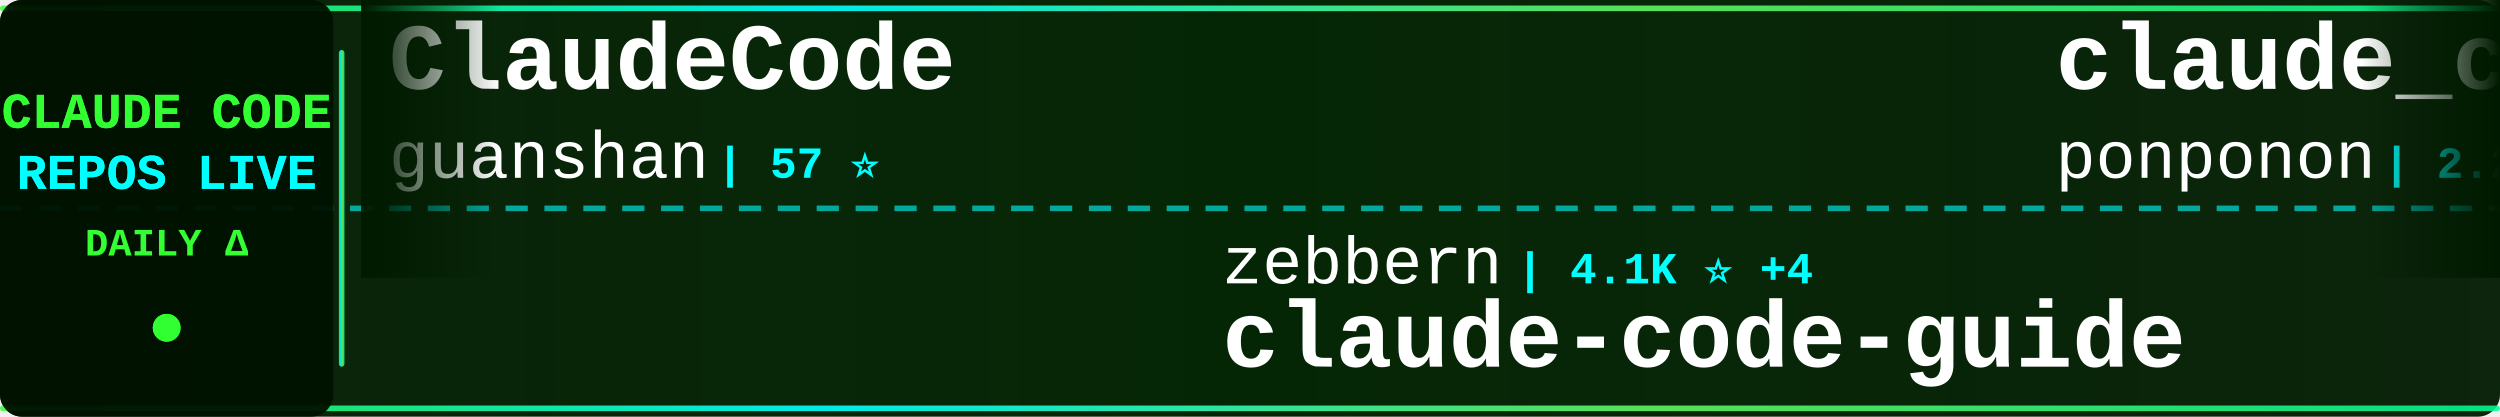
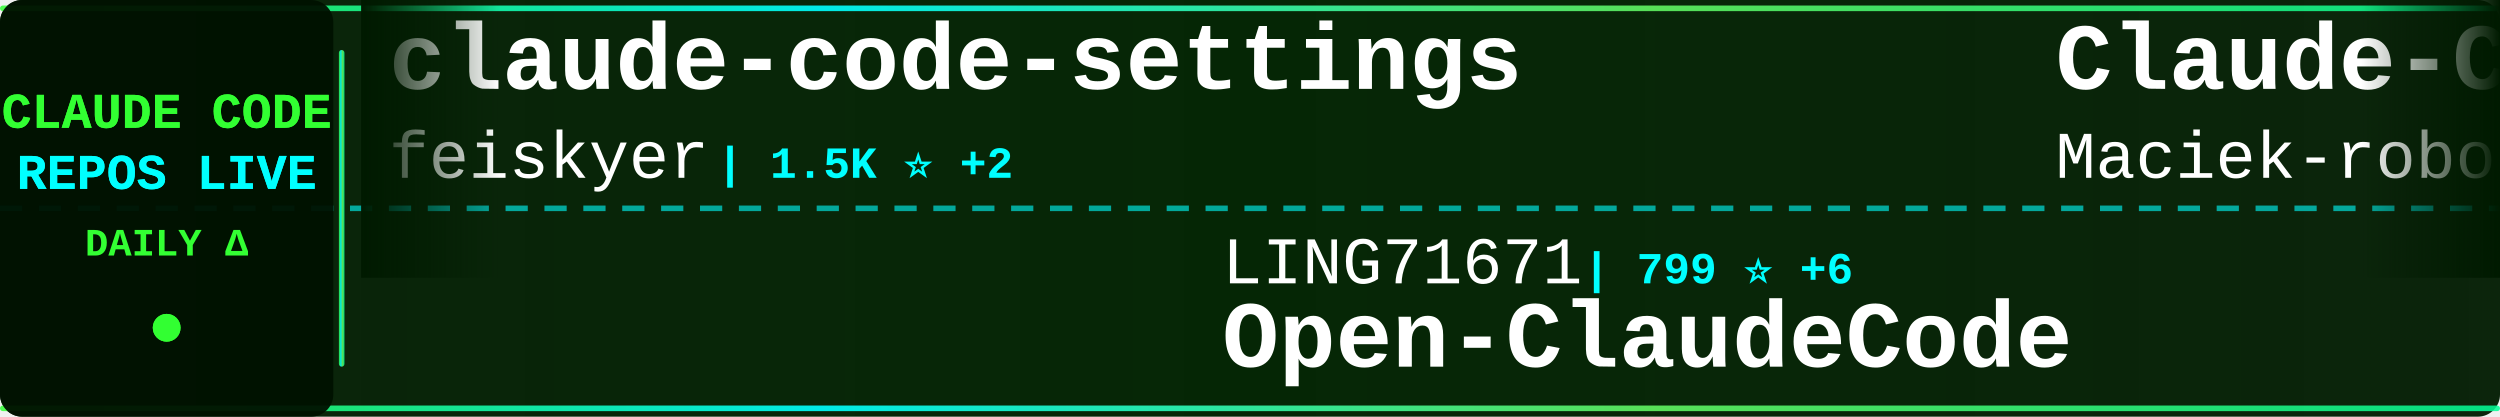
<svg xmlns="http://www.w3.org/2000/svg" width="900" height="150">
  <defs>
    <linearGradient id="tickerBg" x1="0%" y1="0%" x2="100%" y2="0%">
      <stop offset="0%" style="stop-color:#001a00;stop-opacity:0.95" />
      <stop offset="50%" style="stop-color:#002200;stop-opacity:0.98" />
      <stop offset="100%" style="stop-color:#001a00;stop-opacity:0.95" />
    </linearGradient>
    <linearGradient id="borderGrad" x1="0%" y1="0%" x2="100%" y2="0%">
      <stop offset="0%" style="stop-color:#33ff33;stop-opacity:0.85">
        <animate attributeName="stop-opacity" values="0.85;1;0.85" dur="2s" repeatCount="indefinite" />
      </stop>
      <stop offset="33%" style="stop-color:#00ffff;stop-opacity:0.9">
        <animate attributeName="stop-opacity" values="0.9;1;0.9" dur="2.2s" repeatCount="indefinite" />
      </stop>
      <stop offset="66%" style="stop-color:#66ff66;stop-opacity:0.85">
        <animate attributeName="stop-opacity" values="0.85;1;0.85" dur="1.8s" repeatCount="indefinite" />
      </stop>
      <stop offset="100%" style="stop-color:#00ff99;stop-opacity:0.85">
        <animate attributeName="stop-opacity" values="0.85;1;0.85" dur="2s" repeatCount="indefinite" />
      </stop>
    </linearGradient>
    <filter id="textGlow">
      <feGaussianBlur stdDeviation="0.1" result="coloredBlur" />
      <feMerge>
        <feMergeNode in="coloredBlur" />
        <feMergeNode in="SourceGraphic" />
      </feMerge>
    </filter>
    <filter id="metricGlow">
      <feGaussianBlur stdDeviation="0.2" result="coloredBlur" />
      <feMerge>
        <feMergeNode in="coloredBlur" />
        <feMergeNode in="SourceGraphic" />
      </feMerge>
    </filter>
    <linearGradient id="leftFade" x1="0%" y1="0%" x2="100%" y2="0%">
      <stop offset="0%" style="stop-color:#001a00;stop-opacity:1" />
      <stop offset="100%" style="stop-color:#001a00;stop-opacity:0" />
    </linearGradient>
    <linearGradient id="rightFade" x1="0%" y1="0%" x2="100%" y2="0%">
      <stop offset="0%" style="stop-color:#001a00;stop-opacity:0" />
      <stop offset="100%" style="stop-color:#001a00;stop-opacity:1" />
    </linearGradient>
  </defs>
  <rect width="900" height="150" fill="url(#tickerBg)" rx="8" />
  <rect x="0" y="2" width="900" height="2" fill="url(#borderGrad)" rx="1" />
  <rect x="0" y="146" width="900" height="2" fill="url(#borderGrad)" rx="1" />
  <line x1="0" y1="75" x2="900" y2="75" stroke="#00ffff" stroke-width="2" stroke-dasharray="8 6" opacity="0.6" />
  <rect x="0" y="0" width="120" height="150" fill="#001100" opacity="0.95" rx="8" />
  <text x="60" y="46" font-family="'Courier New', monospace" font-size="18" font-weight="bold" fill="#33ff33" text-anchor="middle" filter="url(#textGlow)">
    CLAUDE CODE
  </text>
  <text x="60" y="68" font-family="'Courier New', monospace" font-size="18" font-weight="bold" fill="#00ffff" text-anchor="middle" filter="url(#textGlow)">
    REPOS LIVE
  </text>
  <text x="60" y="92" font-family="'Courier New', monospace" font-size="14" font-weight="bold" fill="#33ff33" text-anchor="middle">
    DAILY Δ
  </text>
  <circle cx="60" cy="118" r="5" fill="#33ff33" filter="url(#metricGlow)">
    <animate attributeName="r" values="4;6;4" dur="1.5s" repeatCount="indefinite" />
    <animate attributeName="opacity" values="0.6;1;0.6" dur="1.5s" repeatCount="indefinite" />
  </circle>
  <rect x="122" y="18" width="2" height="114" fill="url(#borderGrad)" rx="1" />
  <clipPath id="tickerClip">
    <rect x="130" y="0" width="770" height="150" />
  </clipPath>
  <g clip-path="url(#tickerClip)">
    <g id="tickerItems">
      <animateTransform attributeName="transform" attributeType="XML" type="translate" from="0 0" to="-3000 0" dur="54s" repeatCount="indefinite" />
      <g transform="translate(0, 0)">
-         <text x="140" y="32" font-family="'Courier New', monospace" font-size="34" font-weight="bold" fill="#ffffff">ClaudeCode</text>
-         <text x="140" y="64" font-family="'Courier New', monospace" font-size="24" font-weight="normal" fill="#ffffff" opacity="1.0">guanshan</text>
-         <text x="258" y="64" font-family="'Courier New', monospace" font-size="16" font-weight="bold" fill="#00ffff"> | 57 ⭐</text>
+         <text x="140" y="32" font-family="'Courier New', monospace" font-size="34" font-weight="bold" fill="#ffffff">claude-code-settings</text>
+         <text x="140" y="64" font-family="'Courier New', monospace" font-size="24" font-weight="normal" fill="#ffffff" opacity="1.0">feiskyer</text>
+         <text x="258" y="64" font-family="'Courier New', monospace" font-size="16" font-weight="bold" fill="#00ffff"> | 1.5K ⭐ +2</text>
      </g>
      <g transform="translate(300, 0)">
-         <text x="140" y="102" font-family="'Courier New', monospace" font-size="24" font-weight="normal" fill="#ffffff" opacity="1.0">zebbern</text>
-         <text x="246" y="102" font-family="'Courier New', monospace" font-size="16" font-weight="bold" fill="#00ffff"> | 4.1K ⭐ +4</text>
-         <text x="140" y="132" font-family="'Courier New', monospace" font-size="34" font-weight="bold" fill="#ffffff">claude-code-guide</text>
+         <text x="140" y="102" font-family="'Courier New', monospace" font-size="24" font-weight="normal" fill="#ffffff" opacity="1.0">LING71671</text>
+         <text x="270" y="102" font-family="'Courier New', monospace" font-size="16" font-weight="bold" fill="#00ffff"> | 799 ⭐ +6</text>
+         <text x="140" y="132" font-family="'Courier New', monospace" font-size="34" font-weight="bold" fill="#ffffff">Open-ClaudeCode</text>
      </g>
      <g transform="translate(600, 0)">
-         <text x="140" y="32" font-family="'Courier New', monospace" font-size="34" font-weight="bold" fill="#ffffff">claude_code_src</text>
-         <text x="140" y="64" font-family="'Courier New', monospace" font-size="24" font-weight="normal" fill="#ffffff" opacity="1.0">ponponon</text>
-         <text x="258" y="64" font-family="'Courier New', monospace" font-size="16" font-weight="bold" fill="#00ffff"> | 2.2K ⭐ +2</text>
+         <text x="140" y="32" font-family="'Courier New', monospace" font-size="34" font-weight="bold" fill="#ffffff">Claude-Code-Usage-Monito...</text>
+         <text x="140" y="64" font-family="'Courier New', monospace" font-size="24" font-weight="normal" fill="#ffffff" opacity="1.0">Maciek-roboblog</text>
+         <text x="342" y="64" font-family="'Courier New', monospace" font-size="16" font-weight="bold" fill="#00ffff"> | 7.9K ⭐ +10</text>
      </g>
      <g transform="translate(900, 0)">
-         <text x="140" y="102" font-family="'Courier New', monospace" font-size="24" font-weight="normal" fill="#ffffff" opacity="1.0">musistudio</text>
-         <text x="282" y="102" font-family="'Courier New', monospace" font-size="16" font-weight="bold" fill="#00ffff"> | 33.3K ⭐ +56</text>
-         <text x="140" y="132" font-family="'Courier New', monospace" font-size="34" font-weight="bold" fill="#ffffff">claude-code-router</text>
+         <text x="140" y="102" font-family="'Courier New', monospace" font-size="24" font-weight="normal" fill="#ffffff" opacity="1.0">repowise-dev</text>
+         <text x="306" y="102" font-family="'Courier New', monospace" font-size="16" font-weight="bold" fill="#00ffff"> | 983 ⭐ +1</text>
+         <text x="140" y="132" font-family="'Courier New', monospace" font-size="34" font-weight="bold" fill="#ffffff">claude-code-prompts</text>
      </g>
      <g transform="translate(1200, 0)">
-         <text x="140" y="32" font-family="'Courier New', monospace" font-size="34" font-weight="bold" fill="#ffffff">everything-claude-code</text>
-         <text x="140" y="64" font-family="'Courier New', monospace" font-size="24" font-weight="normal" fill="#ffffff" opacity="1.0">affaan-m</text>
-         <text x="258" y="64" font-family="'Courier New', monospace" font-size="16" font-weight="bold" fill="#00ffff"> | 171.2K ⭐ +669</text>
+         <text x="140" y="32" font-family="'Courier New', monospace" font-size="34" font-weight="bold" fill="#ffffff">claude-code-action</text>
+         <text x="140" y="64" font-family="'Courier New', monospace" font-size="24" font-weight="normal" fill="#ffffff" opacity="1.0">anthropics</text>
+         <text x="282" y="64" font-family="'Courier New', monospace" font-size="16" font-weight="bold" fill="#00ffff"> | 7.4K ⭐ +10</text>
      </g>
      <g transform="translate(1500, 0)">
-         <text x="140" y="102" font-family="'Courier New', monospace" font-size="24" font-weight="normal" fill="#ffffff" opacity="1.0">Donchitos</text>
-         <text x="270" y="102" font-family="'Courier New', monospace" font-size="16" font-weight="bold" fill="#00ffff"> | 16.8K ⭐ +103</text>
-         <text x="140" y="132" font-family="'Courier New', monospace" font-size="34" font-weight="bold" fill="#ffffff">Claude-Code-Game-Studios</text>
+         <text x="140" y="102" font-family="'Courier New', monospace" font-size="24" font-weight="normal" fill="#ffffff" opacity="1.0">Pimzino</text>
+         <text x="246" y="102" font-family="'Courier New', monospace" font-size="16" font-weight="bold" fill="#00ffff"> | 3.7K ⭐ +3</text>
+         <text x="140" y="132" font-family="'Courier New', monospace" font-size="34" font-weight="bold" fill="#ffffff">claude-code-spec-workflo...</text>
      </g>
      <g transform="translate(1800, 0)">
-         <text x="140" y="32" font-family="'Courier New', monospace" font-size="34" font-weight="bold" fill="#ffffff">claude-code-system-promp...</text>
-         <text x="140" y="64" font-family="'Courier New', monospace" font-size="24" font-weight="normal" fill="#ffffff" opacity="1.0">Piebald-AI</text>
-         <text x="282" y="64" font-family="'Courier New', monospace" font-size="16" font-weight="bold" fill="#00ffff"> | 9.8K ⭐ +49</text>
+         <text x="140" y="32" font-family="'Courier New', monospace" font-size="34" font-weight="bold" fill="#ffffff">claude-code-base-action</text>
+         <text x="140" y="64" font-family="'Courier New', monospace" font-size="24" font-weight="normal" fill="#ffffff" opacity="1.0">anthropics</text>
+         <text x="282" y="64" font-family="'Courier New', monospace" font-size="16" font-weight="bold" fill="#00ffff"> | 804 ⭐ +1</text>
      </g>
      <g transform="translate(2100, 0)">
-         <text x="140" y="102" font-family="'Courier New', monospace" font-size="24" font-weight="normal" fill="#ffffff" opacity="1.0">lorryjovens-hub</text>
-         <text x="342" y="102" font-family="'Courier New', monospace" font-size="16" font-weight="bold" fill="#00ffff"> | 1.5K ⭐ +10</text>
-         <text x="140" y="132" font-family="'Courier New', monospace" font-size="34" font-weight="bold" fill="#ffffff">claude-code-rust</text>
+         <text x="140" y="102" font-family="'Courier New', monospace" font-size="24" font-weight="normal" fill="#ffffff" opacity="1.0">frankbria</text>
+         <text x="270" y="102" font-family="'Courier New', monospace" font-size="16" font-weight="bold" fill="#00ffff"> | 9.0K ⭐ +19</text>
+         <text x="140" y="132" font-family="'Courier New', monospace" font-size="34" font-weight="bold" fill="#ffffff">ralph-claude-code</text>
      </g>
      <g transform="translate(2400, 0)">
-         <text x="140" y="32" font-family="'Courier New', monospace" font-size="34" font-weight="bold" fill="#ffffff">claude-code-source-code</text>
-         <text x="140" y="64" font-family="'Courier New', monospace" font-size="24" font-weight="normal" fill="#ffffff" opacity="1.0">777genius</text>
-         <text x="270" y="64" font-family="'Courier New', monospace" font-size="16" font-weight="bold" fill="#00ffff"> | 904 ⭐ +1</text>
+         <text x="140" y="32" font-family="'Courier New', monospace" font-size="34" font-weight="bold" fill="#ffffff">claude-code-pm-course</text>
+         <text x="140" y="64" font-family="'Courier New', monospace" font-size="24" font-weight="normal" fill="#ffffff" opacity="1.0">carlvellotti</text>
+         <text x="306" y="64" font-family="'Courier New', monospace" font-size="16" font-weight="bold" fill="#00ffff"> | 1.9K ⭐ +4</text>
      </g>
      <g transform="translate(2700, 0)">
-         <text x="140" y="102" font-family="'Courier New', monospace" font-size="24" font-weight="normal" fill="#ffffff" opacity="1.0">https-deeplearning-ai</text>
-         <text x="414" y="102" font-family="'Courier New', monospace" font-size="16" font-weight="bold" fill="#00ffff"> | 499 ⭐</text>
-         <text x="140" y="132" font-family="'Courier New', monospace" font-size="34" font-weight="bold" fill="#ffffff">sc-claude-code-files</text>
+         <text x="140" y="102" font-family="'Courier New', monospace" font-size="24" font-weight="normal" fill="#ffffff" opacity="1.0">Piebald-AI</text>
+         <text x="282" y="102" font-family="'Courier New', monospace" font-size="16" font-weight="bold" fill="#00ffff"> | 9.8K ⭐ +46</text>
+         <text x="140" y="132" font-family="'Courier New', monospace" font-size="34" font-weight="bold" fill="#ffffff">claude-code-system-promp...</text>
      </g>
      <g transform="translate(3000, 0)">
-         <text x="140" y="32" font-family="'Courier New', monospace" font-size="34" font-weight="bold" fill="#ffffff">ClaudeCode</text>
-         <text x="140" y="64" font-family="'Courier New', monospace" font-size="24" font-weight="normal" fill="#ffffff" opacity="1.0">guanshan</text>
-         <text x="258" y="64" font-family="'Courier New', monospace" font-size="16" font-weight="bold" fill="#00ffff"> | 57 ⭐</text>
+         <text x="140" y="32" font-family="'Courier New', monospace" font-size="34" font-weight="bold" fill="#ffffff">claude-code-settings</text>
+         <text x="140" y="64" font-family="'Courier New', monospace" font-size="24" font-weight="normal" fill="#ffffff" opacity="1.0">feiskyer</text>
+         <text x="258" y="64" font-family="'Courier New', monospace" font-size="16" font-weight="bold" fill="#00ffff"> | 1.5K ⭐ +2</text>
      </g>
      <g transform="translate(3300, 0)">
-         <text x="140" y="102" font-family="'Courier New', monospace" font-size="24" font-weight="normal" fill="#ffffff" opacity="1.0">zebbern</text>
-         <text x="246" y="102" font-family="'Courier New', monospace" font-size="16" font-weight="bold" fill="#00ffff"> | 4.1K ⭐ +4</text>
-         <text x="140" y="132" font-family="'Courier New', monospace" font-size="34" font-weight="bold" fill="#ffffff">claude-code-guide</text>
+         <text x="140" y="102" font-family="'Courier New', monospace" font-size="24" font-weight="normal" fill="#ffffff" opacity="1.0">LING71671</text>
+         <text x="270" y="102" font-family="'Courier New', monospace" font-size="16" font-weight="bold" fill="#00ffff"> | 799 ⭐ +6</text>
+         <text x="140" y="132" font-family="'Courier New', monospace" font-size="34" font-weight="bold" fill="#ffffff">Open-ClaudeCode</text>
      </g>
      <g transform="translate(3600, 0)">
-         <text x="140" y="32" font-family="'Courier New', monospace" font-size="34" font-weight="bold" fill="#ffffff">claude_code_src</text>
-         <text x="140" y="64" font-family="'Courier New', monospace" font-size="24" font-weight="normal" fill="#ffffff" opacity="1.0">ponponon</text>
-         <text x="258" y="64" font-family="'Courier New', monospace" font-size="16" font-weight="bold" fill="#00ffff"> | 2.2K ⭐ +2</text>
+         <text x="140" y="32" font-family="'Courier New', monospace" font-size="34" font-weight="bold" fill="#ffffff">Claude-Code-Usage-Monito...</text>
+         <text x="140" y="64" font-family="'Courier New', monospace" font-size="24" font-weight="normal" fill="#ffffff" opacity="1.0">Maciek-roboblog</text>
+         <text x="342" y="64" font-family="'Courier New', monospace" font-size="16" font-weight="bold" fill="#00ffff"> | 7.9K ⭐ +10</text>
      </g>
      <g transform="translate(3900, 0)">
-         <text x="140" y="102" font-family="'Courier New', monospace" font-size="24" font-weight="normal" fill="#ffffff" opacity="1.0">musistudio</text>
-         <text x="282" y="102" font-family="'Courier New', monospace" font-size="16" font-weight="bold" fill="#00ffff"> | 33.3K ⭐ +56</text>
-         <text x="140" y="132" font-family="'Courier New', monospace" font-size="34" font-weight="bold" fill="#ffffff">claude-code-router</text>
+         <text x="140" y="102" font-family="'Courier New', monospace" font-size="24" font-weight="normal" fill="#ffffff" opacity="1.0">repowise-dev</text>
+         <text x="306" y="102" font-family="'Courier New', monospace" font-size="16" font-weight="bold" fill="#00ffff"> | 983 ⭐ +1</text>
+         <text x="140" y="132" font-family="'Courier New', monospace" font-size="34" font-weight="bold" fill="#ffffff">claude-code-prompts</text>
      </g>
    </g>
  </g>
  <rect x="130" y="0" width="50" height="100" fill="url(#leftFade)" />
  <rect x="850" y="0" width="50" height="100" fill="url(#rightFade)" />
</svg>
